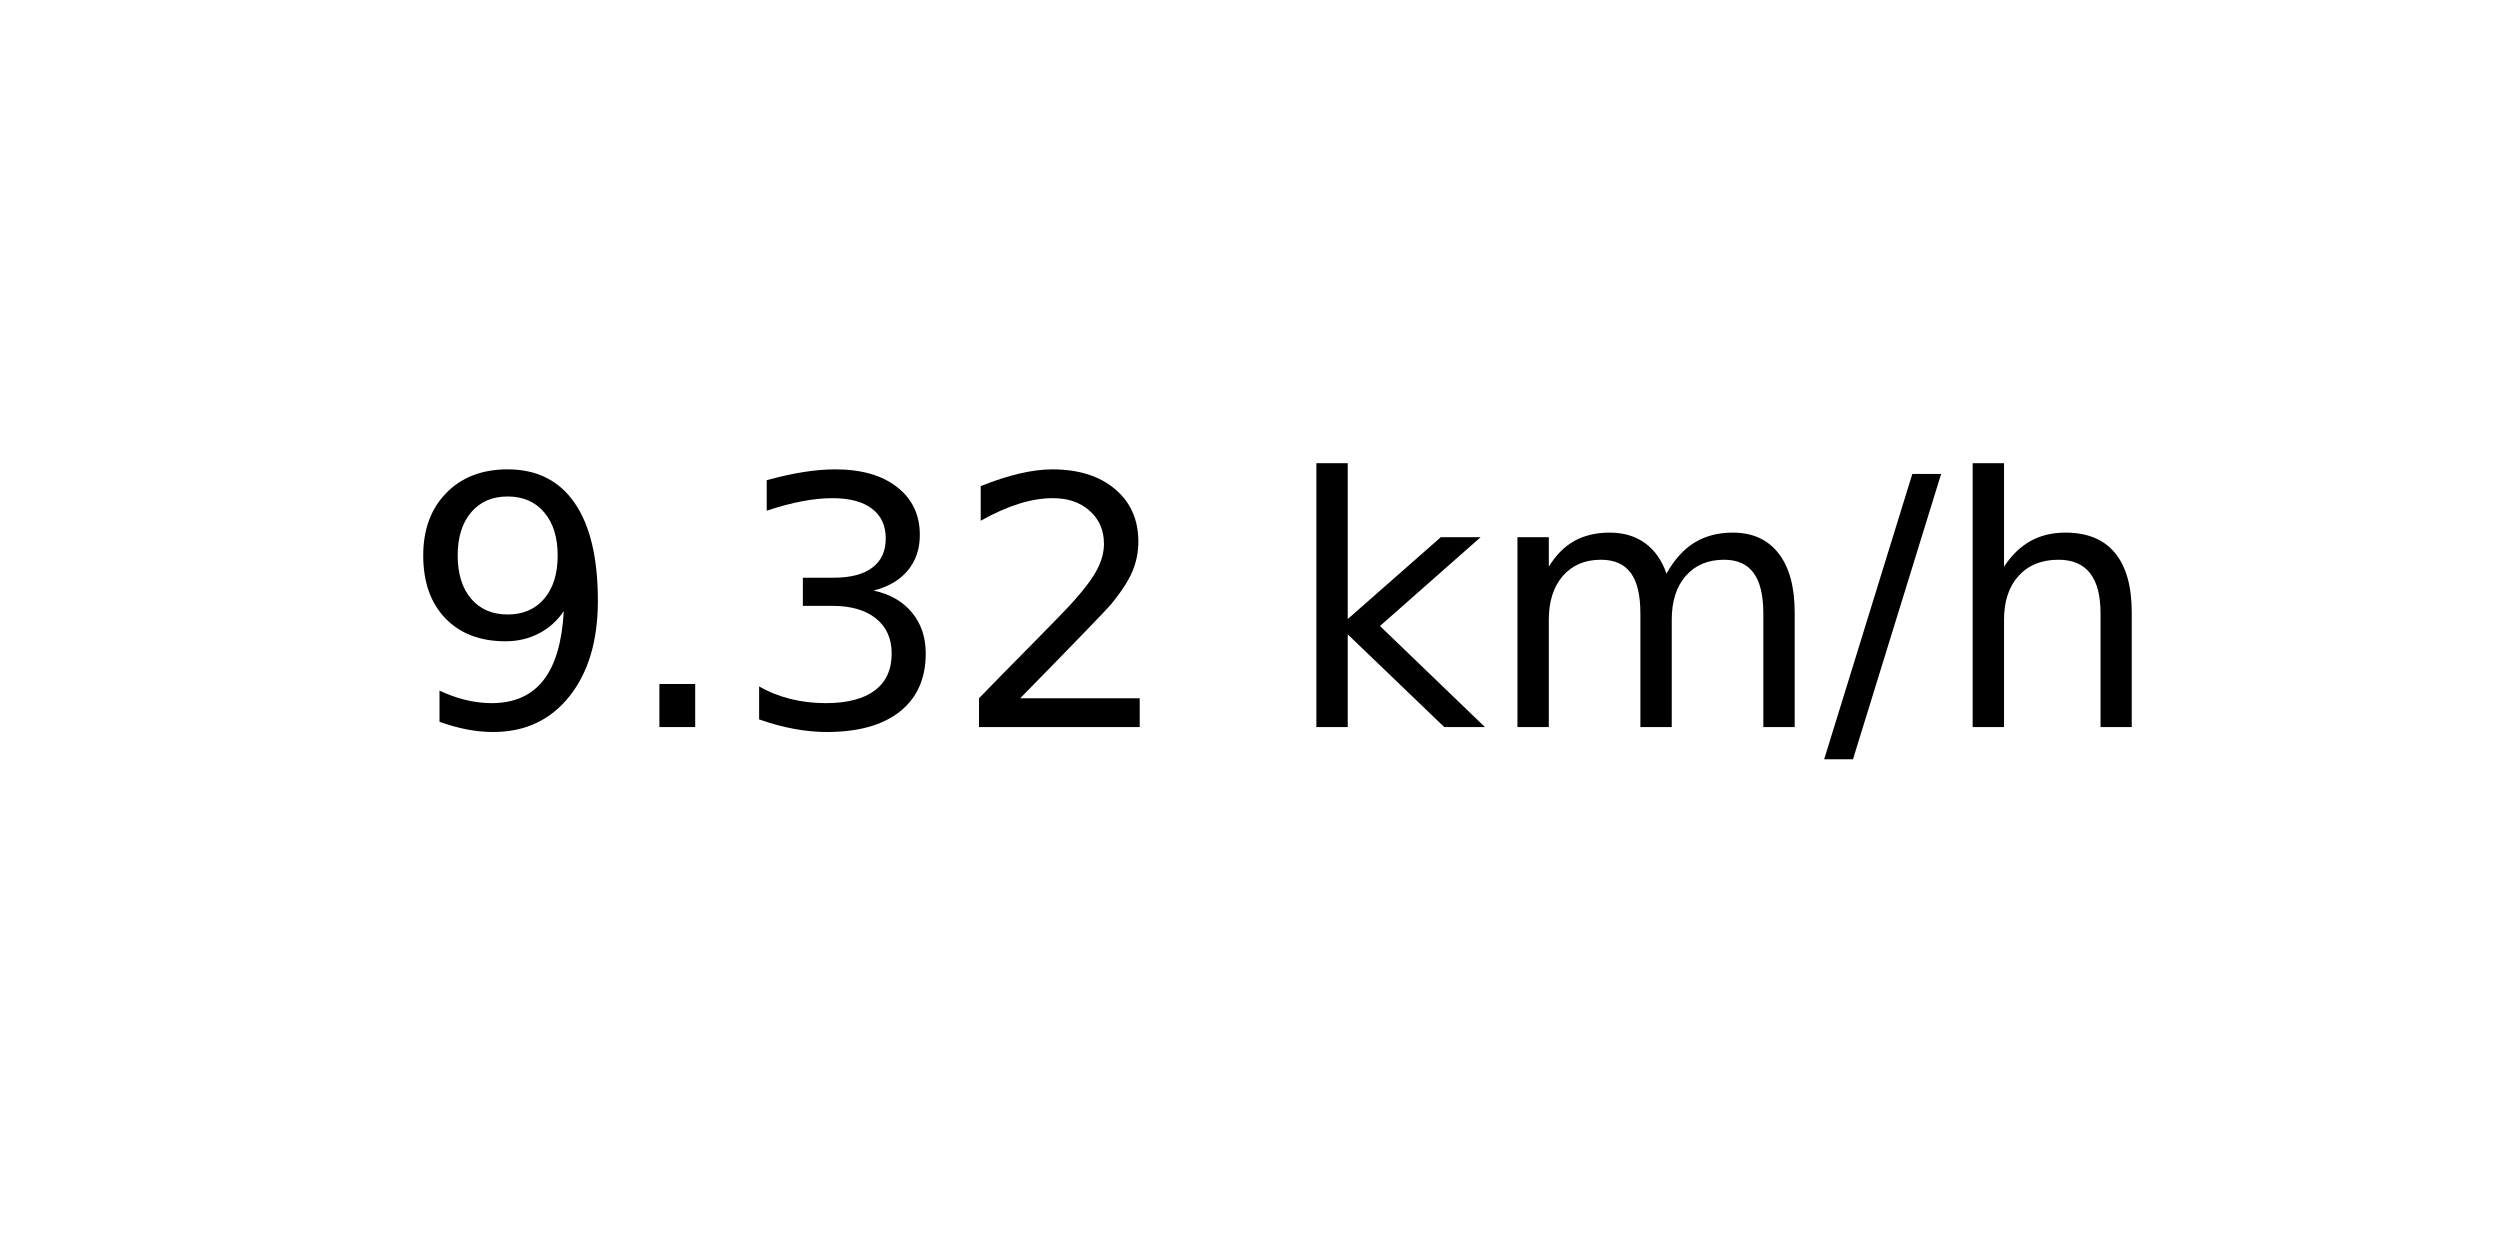
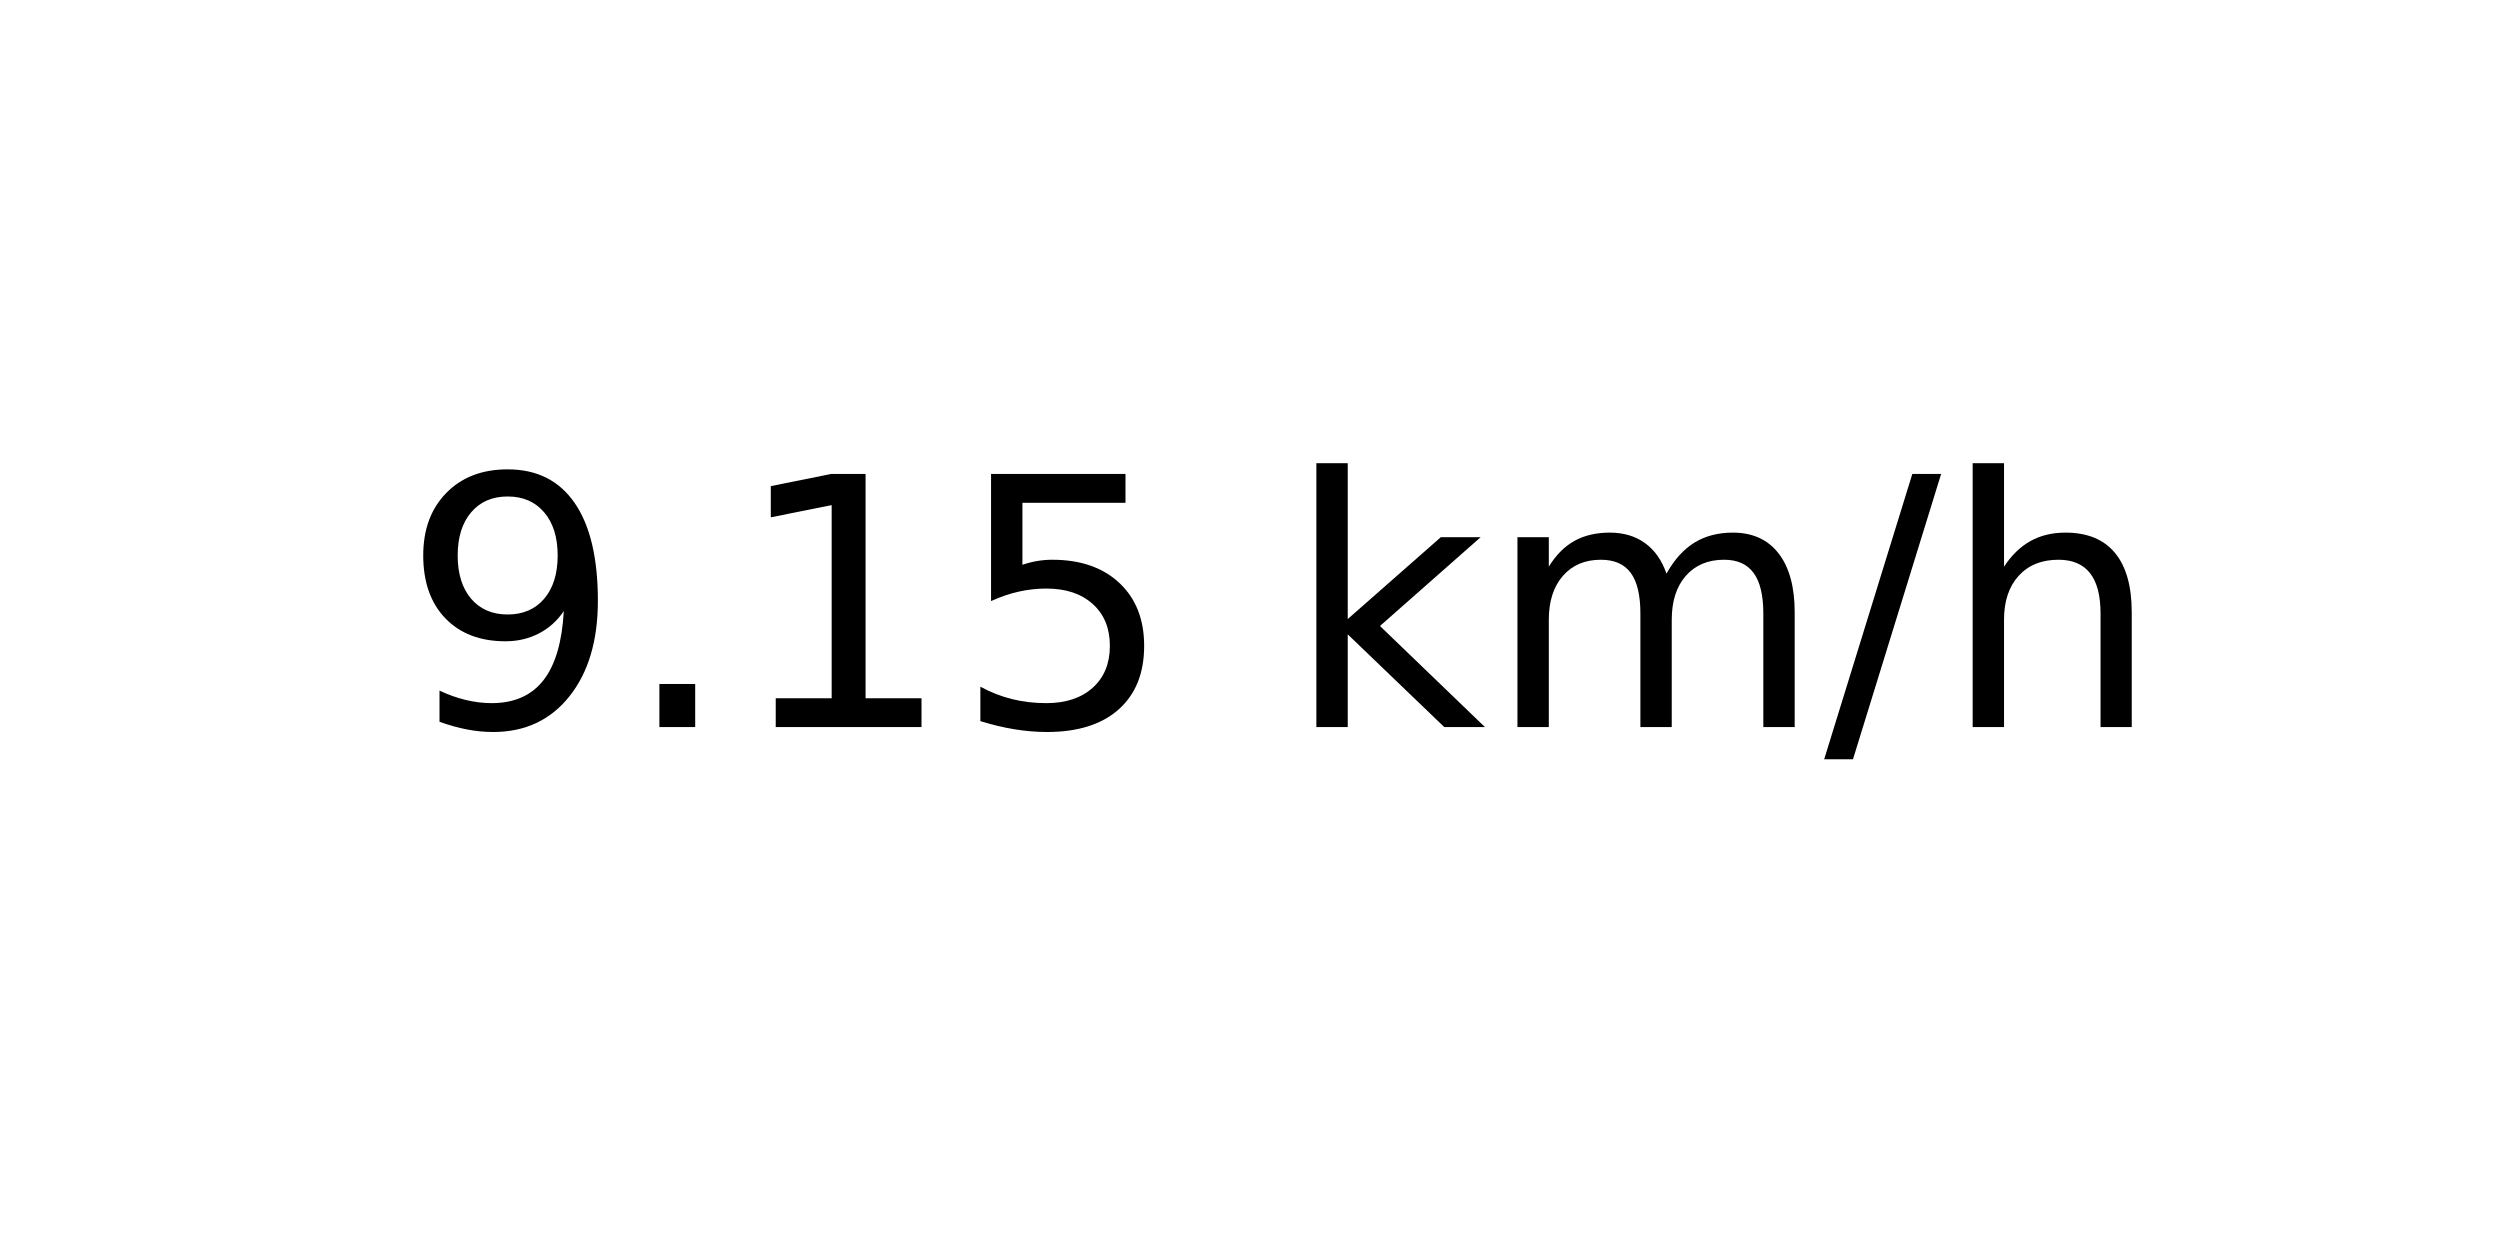
<svg xmlns="http://www.w3.org/2000/svg" xmlns:xlink="http://www.w3.org/1999/xlink" width="72pt" height="36pt" viewBox="0 0 72 36" version="1.1">
  <defs>
    <style type="text/css">*{stroke-linejoin: round; stroke-linecap: butt}</style>
  </defs>
  <g id="figure_1">
    <g id="axes_1">
      <g id="text_1">
        <g transform="translate(11.55937 20.93937) scale(0.1 -0.1)">
          <defs>
            <path id="DejaVuSans-39" d="M 703 97  L 703 672  Q 941 559 1184 500  Q 1428 441 1663 441  Q 2288 441 2617 861  Q 2947 1281 2994 2138  Q 2813 1869 2534 1725  Q 2256 1581 1919 1581  Q 1219 1581 811 2004  Q 403 2428 403 3163  Q 403 3881 828 4315  Q 1253 4750 1959 4750  Q 2769 4750 3195 4129  Q 3622 3509 3622 2328  Q 3622 1225 3098 567  Q 2575 -91 1691 -91  Q 1453 -91 1209 -44  Q 966 3 703 97  z M 1959 2075  Q 2384 2075 2632 2365  Q 2881 2656 2881 3163  Q 2881 3666 2632 3958  Q 2384 4250 1959 4250  Q 1534 4250 1286 3958  Q 1038 3666 1038 3163  Q 1038 2656 1286 2365  Q 1534 2075 1959 2075  z " transform="scale(0.015625)" />
            <path id="DejaVuSans-2e" d="M 684 794  L 1344 794  L 1344 0  L 684 0  L 684 794  z " transform="scale(0.015625)" />
-             <path id="DejaVuSans-33" d="M 2597 2516  Q 3050 2419 3304 2112  Q 3559 1806 3559 1356  Q 3559 666 3084 287  Q 2609 -91 1734 -91  Q 1441 -91 1130 -33  Q 819 25 488 141  L 488 750  Q 750 597 1062 519  Q 1375 441 1716 441  Q 2309 441 2620 675  Q 2931 909 2931 1356  Q 2931 1769 2642 2001  Q 2353 2234 1838 2234  L 1294 2234  L 1294 2753  L 1863 2753  Q 2328 2753 2575 2939  Q 2822 3125 2822 3475  Q 2822 3834 2567 4026  Q 2313 4219 1838 4219  Q 1578 4219 1281 4162  Q 984 4106 628 3988  L 628 4550  Q 988 4650 1302 4700  Q 1616 4750 1894 4750  Q 2613 4750 3031 4423  Q 3450 4097 3450 3541  Q 3450 3153 3228 2886  Q 3006 2619 2597 2516  z " transform="scale(0.015625)" />
-             <path id="DejaVuSans-32" d="M 1228 531  L 3431 531  L 3431 0  L 469 0  L 469 531  Q 828 903 1448 1529  Q 2069 2156 2228 2338  Q 2531 2678 2651 2914  Q 2772 3150 2772 3378  Q 2772 3750 2511 3984  Q 2250 4219 1831 4219  Q 1534 4219 1204 4116  Q 875 4013 500 3803  L 500 4441  Q 881 4594 1212 4672  Q 1544 4750 1819 4750  Q 2544 4750 2975 4387  Q 3406 4025 3406 3419  Q 3406 3131 3298 2873  Q 3191 2616 2906 2266  Q 2828 2175 2409 1742  Q 1991 1309 1228 531  z " transform="scale(0.015625)" />
+             <path id="DejaVuSans-31" d="M 794 531  L 1825 531  L 1825 4091  L 703 3866  L 703 4441  L 1819 4666  L 2450 4666  L 2450 531  L 3481 531  L 3481 0  L 794 0  L 794 531  z " transform="scale(0.015625)" />
+             <path id="DejaVuSans-35" d="M 691 4666  L 3169 4666  L 3169 4134  L 1269 4134  L 1269 2991  Q 1406 3038 1543 3061  Q 1681 3084 1819 3084  Q 2600 3084 3056 2656  Q 3513 2228 3513 1497  Q 3513 744 3044 326  Q 2575 -91 1722 -91  Q 1428 -91 1123 -41  Q 819 9 494 109  L 494 744  Q 775 591 1075 516  Q 1375 441 1709 441  Q 2250 441 2565 725  Q 2881 1009 2881 1497  Q 2881 1984 2565 2268  Q 2250 2553 1709 2553  Q 1456 2553 1204 2497  Q 953 2441 691 2322  L 691 4666  z " transform="scale(0.015625)" />
            <path id="DejaVuSans-20" transform="scale(0.015625)" />
            <path id="DejaVuSans-6b" d="M 581 4863  L 1159 4863  L 1159 1991  L 2875 3500  L 3609 3500  L 1753 1863  L 3688 0  L 2938 0  L 1159 1709  L 1159 0  L 581 0  L 581 4863  z " transform="scale(0.015625)" />
            <path id="DejaVuSans-6d" d="M 3328 2828  Q 3544 3216 3844 3400  Q 4144 3584 4550 3584  Q 5097 3584 5394 3201  Q 5691 2819 5691 2113  L 5691 0  L 5113 0  L 5113 2094  Q 5113 2597 4934 2840  Q 4756 3084 4391 3084  Q 3944 3084 3684 2787  Q 3425 2491 3425 1978  L 3425 0  L 2847 0  L 2847 2094  Q 2847 2600 2669 2842  Q 2491 3084 2119 3084  Q 1678 3084 1418 2786  Q 1159 2488 1159 1978  L 1159 0  L 581 0  L 581 3500  L 1159 3500  L 1159 2956  Q 1356 3278 1631 3431  Q 1906 3584 2284 3584  Q 2666 3584 2933 3390  Q 3200 3197 3328 2828  z " transform="scale(0.015625)" />
            <path id="DejaVuSans-2f" d="M 1625 4666  L 2156 4666  L 531 -594  L 0 -594  L 1625 4666  z " transform="scale(0.015625)" />
            <path id="DejaVuSans-68" d="M 3513 2113  L 3513 0  L 2938 0  L 2938 2094  Q 2938 2591 2744 2837  Q 2550 3084 2163 3084  Q 1697 3084 1428 2787  Q 1159 2491 1159 1978  L 1159 0  L 581 0  L 581 4863  L 1159 4863  L 1159 2956  Q 1366 3272 1645 3428  Q 1925 3584 2291 3584  Q 2894 3584 3203 3211  Q 3513 2838 3513 2113  z " transform="scale(0.015625)" />
          </defs>
          <use xlink:href="#DejaVuSans-39" />
          <use xlink:href="#DejaVuSans-2e" x="63.623" />
-           <use xlink:href="#DejaVuSans-33" x="95.41" />
-           <use xlink:href="#DejaVuSans-32" x="159.033" />
+           <use xlink:href="#DejaVuSans-31" x="95.41" />
+           <use xlink:href="#DejaVuSans-35" x="159.033" />
          <use xlink:href="#DejaVuSans-20" x="222.656" />
          <use xlink:href="#DejaVuSans-6b" x="254.443" />
          <use xlink:href="#DejaVuSans-6d" x="312.354" />
          <use xlink:href="#DejaVuSans-2f" x="409.766" />
          <use xlink:href="#DejaVuSans-68" x="443.457" />
        </g>
      </g>
    </g>
  </g>
</svg>
